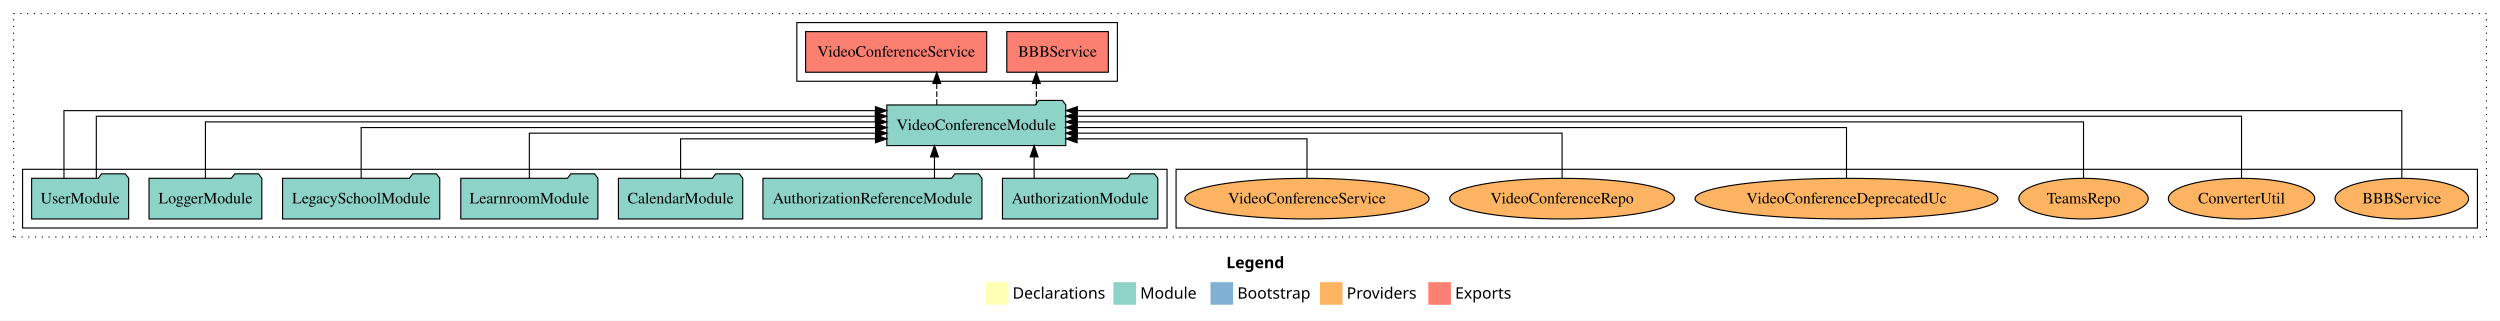
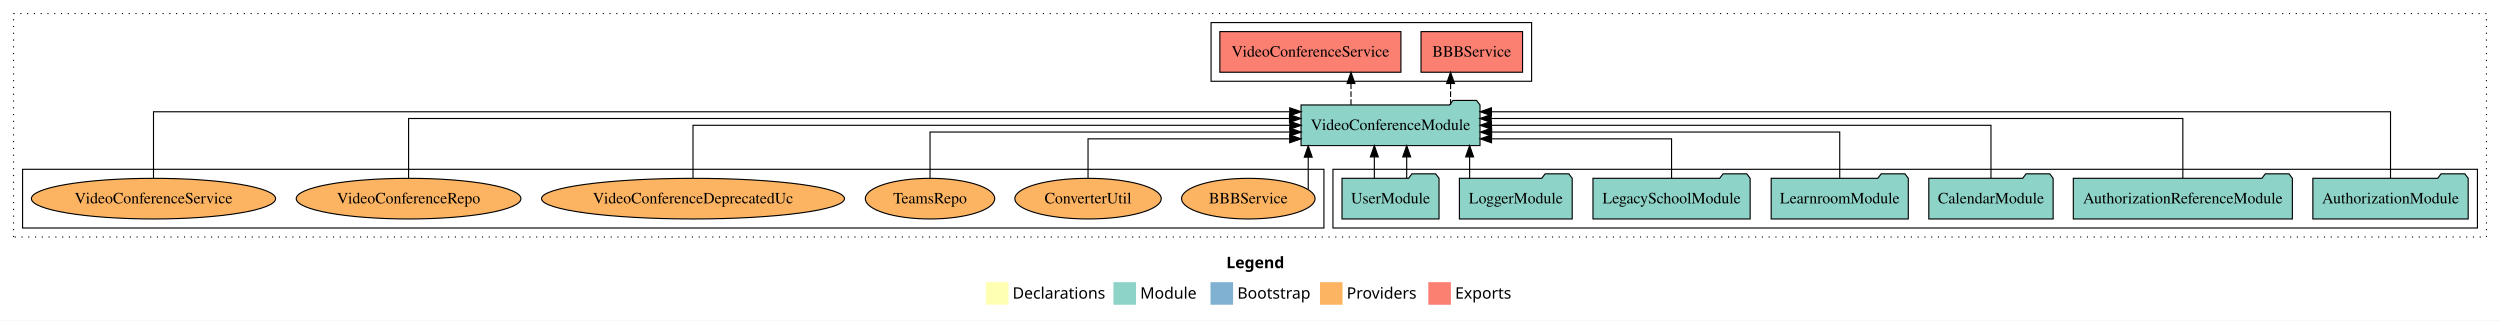
<svg xmlns="http://www.w3.org/2000/svg" width="2215pt" height="284pt" viewBox="0.00 0.00 2215.00 284.00">
  <g id="graph0" class="graph" transform="scale(1 1) rotate(0) translate(4 280)">
    <polygon fill="white" stroke="transparent" points="-4,4 -4,-280 2211,-280 2211,4 -4,4" />
    <text text-anchor="start" x="1082.51" y="-42.4" font-family="Times-12" font-weight="bold" font-size="14.00">Legend</text>
    <polygon fill="#ffffb3" stroke="transparent" points="869.5,-10 869.5,-30 889.5,-30 889.5,-10 869.5,-10" />
    <text text-anchor="start" x="893.13" y="-15.4" font-family="Times-12" font-size="14.00">  Declarations</text>
    <polygon fill="#8dd3c7" stroke="transparent" points="982.5,-10 982.5,-30 1002.5,-30 1002.5,-10 982.5,-10" />
    <text text-anchor="start" x="1006.23" y="-15.4" font-family="Times-12" font-size="14.00">  Module</text>
    <polygon fill="#80b1d3" stroke="transparent" points="1068.5,-10 1068.5,-30 1088.5,-30 1088.5,-10 1068.5,-10" />
    <text text-anchor="start" x="1092.28" y="-15.4" font-family="Times-12" font-size="14.00">  Bootstrap</text>
    <polygon fill="#fdb462" stroke="transparent" points="1165.5,-10 1165.5,-30 1185.5,-30 1185.5,-10 1165.5,-10" />
    <text text-anchor="start" x="1189.17" y="-15.4" font-family="Times-12" font-size="14.00">  Providers</text>
    <polygon fill="#fb8072" stroke="transparent" points="1261.5,-10 1261.5,-30 1281.5,-30 1281.5,-10 1261.5,-10" />
    <text text-anchor="start" x="1285.23" y="-15.4" font-family="Times-12" font-size="14.00">  Exports</text>
    <g id="clust1" class="cluster">
      <polygon fill="none" stroke="black" stroke-dasharray="1,5" points="8,-70 8,-268 2199,-268 2199,-70 8,-70" />
    </g>
-     <g id="clust6" class="cluster">
-       <polygon fill="none" stroke="black" points="1038,-78 1038,-130 2191,-130 2191,-78 1038,-78" />
+     <g id="clust3" class="cluster">
+       <polygon fill="none" stroke="black" points="1177,-78 1177,-130 2191,-130 2191,-78 1177,-78" />
    </g>
    <g id="clust4" class="cluster">
-       <polygon fill="none" stroke="black" points="702,-208 702,-260 986,-260 986,-208 702,-208" />
+       <polygon fill="none" stroke="black" points="1069,-208 1069,-260 1353,-260 1353,-208 1069,-208" />
    </g>
-     <g id="clust3" class="cluster">
-       <polygon fill="none" stroke="black" points="16,-78 16,-130 1030,-130 1030,-78 16,-78" />
+     <g id="clust6" class="cluster">
+       <polygon fill="none" stroke="black" points="16,-78 16,-130 1169,-130 1169,-78 16,-78" />
    </g>
    <g id="node1" class="node">
-       <polygon fill="#8dd3c7" stroke="black" points="1021.81,-122 1018.81,-126 997.81,-126 994.81,-122 884.19,-122 884.19,-86 1021.81,-86 1021.81,-122" />
-       <text text-anchor="middle" x="953" y="-99.8" font-family="Times,serif" font-size="14.00">AuthorizationModule</text>
+       <polygon fill="#8dd3c7" stroke="black" points="2182.81,-122 2179.81,-126 2158.81,-126 2155.81,-122 2045.19,-122 2045.19,-86 2182.81,-86 2182.81,-122" />
+       <text text-anchor="middle" x="2114" y="-99.8" font-family="Times,serif" font-size="14.00">AuthorizationModule</text>
    </g>
    <g id="node8" class="node">
-       <polygon fill="#8dd3c7" stroke="black" points="940.28,-187 937.28,-191 916.28,-191 913.28,-187 781.72,-187 781.72,-151 940.28,-151 940.28,-187" />
-       <text text-anchor="middle" x="861" y="-164.8" font-family="Times,serif" font-size="14.00">VideoConferenceModule</text>
+       <polygon fill="#8dd3c7" stroke="black" points="1307.28,-187 1304.28,-191 1283.28,-191 1280.28,-187 1148.72,-187 1148.72,-151 1307.28,-151 1307.28,-187" />
+       <text text-anchor="middle" x="1228" y="-164.8" font-family="Times,serif" font-size="14.00">VideoConferenceModule</text>
    </g>
    <g id="edge1" class="edge">
-       <path fill="none" stroke="black" d="M912.24,-122.11C912.24,-122.11 912.24,-140.99 912.24,-140.99" />
-       <polygon fill="black" stroke="black" points="908.74,-140.99 912.24,-150.99 915.74,-140.99 908.74,-140.99" />
+       <path fill="none" stroke="black" d="M2114,-122.25C2114,-145.02 2114,-181 2114,-181 2114,-181 1317.41,-181 1317.41,-181" />
+       <polygon fill="black" stroke="black" points="1317.41,-177.5 1307.41,-181 1317.41,-184.5 1317.41,-177.5" />
    </g>
    <g id="node2" class="node">
-       <polygon fill="#8dd3c7" stroke="black" points="866.04,-122 863.04,-126 842.04,-126 839.04,-122 671.96,-122 671.96,-86 866.04,-86 866.04,-122" />
-       <text text-anchor="middle" x="769" y="-99.8" font-family="Times,serif" font-size="14.00">AuthorizationReferenceModule</text>
+       <polygon fill="#8dd3c7" stroke="black" points="2027.04,-122 2024.04,-126 2003.04,-126 2000.04,-122 1832.96,-122 1832.96,-86 2027.04,-86 2027.04,-122" />
+       <text text-anchor="middle" x="1930" y="-99.8" font-family="Times,serif" font-size="14.00">AuthorizationReferenceModule</text>
    </g>
    <g id="edge2" class="edge">
-       <path fill="none" stroke="black" d="M823.94,-122.11C823.94,-122.11 823.94,-140.99 823.94,-140.99" />
-       <polygon fill="black" stroke="black" points="820.44,-140.99 823.94,-150.99 827.44,-140.99 820.44,-140.99" />
+       <path fill="none" stroke="black" d="M1930,-122.28C1930,-143.32 1930,-175 1930,-175 1930,-175 1317.16,-175 1317.16,-175" />
+       <polygon fill="black" stroke="black" points="1317.16,-171.5 1307.16,-175 1317.16,-178.5 1317.16,-171.5" />
    </g>
    <g id="node3" class="node">
-       <polygon fill="#8dd3c7" stroke="black" points="654.08,-122 651.08,-126 630.08,-126 627.08,-122 543.92,-122 543.92,-86 654.08,-86 654.08,-122" />
-       <text text-anchor="middle" x="599" y="-99.8" font-family="Times,serif" font-size="14.00">CalendarModule</text>
+       <polygon fill="#8dd3c7" stroke="black" points="1815.08,-122 1812.08,-126 1791.08,-126 1788.08,-122 1704.92,-122 1704.92,-86 1815.08,-86 1815.08,-122" />
+       <text text-anchor="middle" x="1760" y="-99.8" font-family="Times,serif" font-size="14.00">CalendarModule</text>
    </g>
    <g id="edge3" class="edge">
-       <path fill="none" stroke="black" d="M599,-122.24C599,-137.57 599,-157 599,-157 599,-157 771.68,-157 771.68,-157" />
-       <polygon fill="black" stroke="black" points="771.68,-160.5 781.68,-157 771.68,-153.5 771.68,-160.5" />
+       <path fill="none" stroke="black" d="M1760,-122.11C1760,-141.34 1760,-169 1760,-169 1760,-169 1317.36,-169 1317.36,-169" />
+       <polygon fill="black" stroke="black" points="1317.36,-165.5 1307.36,-169 1317.36,-172.5 1317.36,-165.5" />
    </g>
    <g id="node4" class="node">
-       <polygon fill="#8dd3c7" stroke="black" points="525.74,-122 522.74,-126 501.74,-126 498.74,-122 404.26,-122 404.26,-86 525.74,-86 525.74,-122" />
-       <text text-anchor="middle" x="465" y="-99.8" font-family="Times,serif" font-size="14.00">LearnroomModule</text>
+       <polygon fill="#8dd3c7" stroke="black" points="1686.74,-122 1683.74,-126 1662.74,-126 1659.74,-122 1565.26,-122 1565.26,-86 1686.74,-86 1686.74,-122" />
+       <text text-anchor="middle" x="1626" y="-99.8" font-family="Times,serif" font-size="14.00">LearnroomModule</text>
    </g>
    <g id="edge4" class="edge">
-       <path fill="none" stroke="black" d="M465,-122.03C465,-139.06 465,-162 465,-162 465,-162 771.82,-162 771.82,-162" />
-       <polygon fill="black" stroke="black" points="771.82,-165.5 781.82,-162 771.82,-158.5 771.82,-165.5" />
+       <path fill="none" stroke="black" d="M1626,-122.02C1626,-139.37 1626,-163 1626,-163 1626,-163 1317.58,-163 1317.58,-163" />
+       <polygon fill="black" stroke="black" points="1317.58,-159.5 1307.58,-163 1317.58,-166.5 1317.58,-159.5" />
    </g>
    <g id="node5" class="node">
-       <polygon fill="#8dd3c7" stroke="black" points="385.63,-122 382.63,-126 361.63,-126 358.63,-122 246.37,-122 246.37,-86 385.63,-86 385.63,-122" />
-       <text text-anchor="middle" x="316" y="-99.8" font-family="Times,serif" font-size="14.00">LegacySchoolModule</text>
+       <polygon fill="#8dd3c7" stroke="black" points="1546.63,-122 1543.63,-126 1522.63,-126 1519.63,-122 1407.37,-122 1407.37,-86 1546.63,-86 1546.63,-122" />
+       <text text-anchor="middle" x="1477" y="-99.8" font-family="Times,serif" font-size="14.00">LegacySchoolModule</text>
    </g>
    <g id="edge5" class="edge">
-       <path fill="none" stroke="black" d="M316,-122.22C316,-140.83 316,-167 316,-167 316,-167 771.75,-167 771.75,-167" />
-       <polygon fill="black" stroke="black" points="771.75,-170.5 781.75,-167 771.75,-163.5 771.75,-170.5" />
+       <path fill="none" stroke="black" d="M1477,-122.24C1477,-137.57 1477,-157 1477,-157 1477,-157 1317.47,-157 1317.47,-157" />
+       <polygon fill="black" stroke="black" points="1317.47,-153.5 1307.47,-157 1317.47,-160.5 1317.47,-153.5" />
    </g>
    <g id="node6" class="node">
-       <polygon fill="#8dd3c7" stroke="black" points="227.98,-122 224.98,-126 203.98,-126 200.98,-122 128.02,-122 128.02,-86 227.98,-86 227.98,-122" />
-       <text text-anchor="middle" x="178" y="-99.8" font-family="Times,serif" font-size="14.00">LoggerModule</text>
+       <polygon fill="#8dd3c7" stroke="black" points="1388.98,-122 1385.98,-126 1364.98,-126 1361.98,-122 1289.02,-122 1289.02,-86 1388.98,-86 1388.98,-122" />
+       <text text-anchor="middle" x="1339" y="-99.8" font-family="Times,serif" font-size="14.00">LoggerModule</text>
    </g>
    <g id="edge6" class="edge">
-       <path fill="none" stroke="black" d="M178,-122.22C178,-142.37 178,-172 178,-172 178,-172 771.65,-172 771.65,-172" />
-       <polygon fill="black" stroke="black" points="771.65,-175.5 781.65,-172 771.65,-168.5 771.65,-175.5" />
+       <path fill="none" stroke="black" d="M1298.08,-122.11C1298.08,-122.11 1298.08,-140.99 1298.08,-140.99" />
+       <polygon fill="black" stroke="black" points="1294.58,-140.99 1298.08,-150.99 1301.58,-140.99 1294.58,-140.99" />
    </g>
    <g id="node7" class="node">
-       <polygon fill="#8dd3c7" stroke="black" points="109.98,-122 106.98,-126 85.98,-126 82.98,-122 24.02,-122 24.02,-86 109.98,-86 109.98,-122" />
-       <text text-anchor="middle" x="67" y="-99.8" font-family="Times,serif" font-size="14.00">UserModule</text>
+       <polygon fill="#8dd3c7" stroke="black" points="1270.98,-122 1267.98,-126 1246.98,-126 1243.98,-122 1185.02,-122 1185.02,-86 1270.98,-86 1270.98,-122" />
+       <text text-anchor="middle" x="1228" y="-99.8" font-family="Times,serif" font-size="14.00">UserModule</text>
    </g>
    <g id="edge7" class="edge">
-       <path fill="none" stroke="black" d="M81.33,-122.04C81.33,-143.66 81.33,-177 81.33,-177 81.33,-177 771.59,-177 771.59,-177" />
-       <polygon fill="black" stroke="black" points="771.59,-180.5 781.59,-177 771.59,-173.5 771.59,-180.5" />
+       <path fill="none" stroke="black" d="M1213.67,-122.11C1213.67,-122.11 1213.67,-140.99 1213.67,-140.99" />
+       <polygon fill="black" stroke="black" points="1210.17,-140.99 1213.67,-150.99 1217.17,-140.99 1210.17,-140.99" />
    </g>
    <g id="edge8" class="edge">
-       <path fill="none" stroke="black" d="M52.67,-122.09C52.67,-145.13 52.67,-182 52.67,-182 52.67,-182 771.65,-182 771.65,-182" />
-       <polygon fill="black" stroke="black" points="771.65,-185.5 781.65,-182 771.65,-178.5 771.65,-185.5" />
+       <path fill="none" stroke="black" d="M1242.33,-122.11C1242.33,-122.11 1242.33,-140.99 1242.33,-140.99" />
+       <polygon fill="black" stroke="black" points="1238.83,-140.99 1242.33,-150.99 1245.83,-140.99 1238.83,-140.99" />
    </g>
    <g id="node9" class="node">
-       <polygon fill="#fb8072" stroke="black" points="977.99,-252 888.01,-252 888.01,-216 977.99,-216 977.99,-252" />
-       <text text-anchor="middle" x="933" y="-229.8" font-family="Times,serif" font-size="14.00">BBBService </text>
+       <polygon fill="#fb8072" stroke="black" points="1344.99,-252 1255.01,-252 1255.01,-216 1344.99,-216 1344.99,-252" />
+       <text text-anchor="middle" x="1300" y="-229.8" font-family="Times,serif" font-size="14.00">BBBService </text>
    </g>
    <g id="edge9" class="edge">
-       <path fill="none" stroke="black" stroke-dasharray="5,2" d="M914.2,-187.11C914.2,-187.11 914.2,-205.99 914.2,-205.99" />
-       <polygon fill="black" stroke="black" points="910.7,-205.99 914.2,-215.99 917.7,-205.99 910.7,-205.99" />
+       <path fill="none" stroke="black" stroke-dasharray="5,2" d="M1281.2,-187.11C1281.2,-187.11 1281.2,-205.99 1281.2,-205.99" />
+       <polygon fill="black" stroke="black" points="1277.7,-205.99 1281.2,-215.99 1284.7,-205.99 1277.7,-205.99" />
    </g>
    <g id="node10" class="node">
-       <polygon fill="#fb8072" stroke="black" points="870.21,-252 709.79,-252 709.79,-216 870.21,-216 870.21,-252" />
-       <text text-anchor="middle" x="790" y="-229.8" font-family="Times,serif" font-size="14.00">VideoConferenceService </text>
+       <polygon fill="#fb8072" stroke="black" points="1237.21,-252 1076.79,-252 1076.79,-216 1237.21,-216 1237.21,-252" />
+       <text text-anchor="middle" x="1157" y="-229.8" font-family="Times,serif" font-size="14.00">VideoConferenceService </text>
    </g>
    <g id="edge10" class="edge">
-       <path fill="none" stroke="black" stroke-dasharray="5,2" d="M825.98,-187.11C825.98,-187.11 825.98,-205.99 825.98,-205.99" />
-       <polygon fill="black" stroke="black" points="822.48,-205.99 825.98,-215.99 829.48,-205.99 822.48,-205.99" />
+       <path fill="none" stroke="black" stroke-dasharray="5,2" d="M1192.98,-187.11C1192.98,-187.11 1192.98,-205.99 1192.98,-205.99" />
+       <polygon fill="black" stroke="black" points="1189.48,-205.99 1192.98,-215.99 1196.48,-205.99 1189.48,-205.99" />
    </g>
    <g id="node11" class="node">
-       <ellipse fill="#fdb462" stroke="black" cx="2124" cy="-104" rx="59.13" ry="18" />
-       <text text-anchor="middle" x="2124" y="-99.8" font-family="Times,serif" font-size="14.00">BBBService</text>
+       <ellipse fill="#fdb462" stroke="black" cx="1102" cy="-104" rx="59.13" ry="18" />
+       <text text-anchor="middle" x="1102" y="-99.8" font-family="Times,serif" font-size="14.00">BBBService</text>
    </g>
    <g id="edge11" class="edge">
-       <path fill="none" stroke="black" d="M2124,-122.09C2124,-145.13 2124,-182 2124,-182 2124,-182 950.48,-182 950.48,-182" />
-       <polygon fill="black" stroke="black" points="950.48,-178.5 940.48,-182 950.48,-185.5 950.48,-178.5" />
+       <path fill="none" stroke="black" d="M1155.09,-112.23C1155.09,-112.23 1155.09,-140.76 1155.09,-140.76" />
+       <polygon fill="black" stroke="black" points="1151.59,-140.76 1155.09,-150.76 1158.59,-140.76 1151.59,-140.76" />
    </g>
    <g id="node12" class="node">
-       <ellipse fill="#fdb462" stroke="black" cx="1982" cy="-104" rx="64.84" ry="18" />
-       <text text-anchor="middle" x="1982" y="-99.8" font-family="Times,serif" font-size="14.00">ConverterUtil</text>
+       <ellipse fill="#fdb462" stroke="black" cx="960" cy="-104" rx="64.84" ry="18" />
+       <text text-anchor="middle" x="960" y="-99.8" font-family="Times,serif" font-size="14.00">ConverterUtil</text>
    </g>
    <g id="edge12" class="edge">
-       <path fill="none" stroke="black" d="M1982,-122.04C1982,-143.66 1982,-177 1982,-177 1982,-177 950.27,-177 950.27,-177" />
-       <polygon fill="black" stroke="black" points="950.27,-173.5 940.27,-177 950.27,-180.5 950.27,-173.5" />
+       <path fill="none" stroke="black" d="M960,-122.24C960,-137.57 960,-157 960,-157 960,-157 1138.68,-157 1138.68,-157" />
+       <polygon fill="black" stroke="black" points="1138.68,-160.5 1148.68,-157 1138.68,-153.5 1138.68,-160.5" />
    </g>
    <g id="node13" class="node">
-       <ellipse fill="#fdb462" stroke="black" cx="1842" cy="-104" rx="57.32" ry="18" />
-       <text text-anchor="middle" x="1842" y="-99.8" font-family="Times,serif" font-size="14.00">TeamsRepo</text>
+       <ellipse fill="#fdb462" stroke="black" cx="820" cy="-104" rx="57.32" ry="18" />
+       <text text-anchor="middle" x="820" y="-99.8" font-family="Times,serif" font-size="14.00">TeamsRepo</text>
    </g>
    <g id="edge13" class="edge">
-       <path fill="none" stroke="black" d="M1842,-122.22C1842,-142.37 1842,-172 1842,-172 1842,-172 950.45,-172 950.45,-172" />
-       <polygon fill="black" stroke="black" points="950.45,-168.5 940.45,-172 950.45,-175.5 950.45,-168.5" />
+       <path fill="none" stroke="black" d="M820,-122.02C820,-139.37 820,-163 820,-163 820,-163 1138.85,-163 1138.85,-163" />
+       <polygon fill="black" stroke="black" points="1138.85,-166.5 1148.85,-163 1138.85,-159.5 1138.85,-166.5" />
    </g>
    <g id="node14" class="node">
-       <ellipse fill="#fdb462" stroke="black" cx="1632" cy="-104" rx="134.21" ry="18" />
-       <text text-anchor="middle" x="1632" y="-99.8" font-family="Times,serif" font-size="14.00">VideoConferenceDeprecatedUc</text>
+       <ellipse fill="#fdb462" stroke="black" cx="610" cy="-104" rx="134.21" ry="18" />
+       <text text-anchor="middle" x="610" y="-99.8" font-family="Times,serif" font-size="14.00">VideoConferenceDeprecatedUc</text>
    </g>
    <g id="edge14" class="edge">
-       <path fill="none" stroke="black" d="M1632,-122.22C1632,-140.83 1632,-167 1632,-167 1632,-167 950.25,-167 950.25,-167" />
-       <polygon fill="black" stroke="black" points="950.25,-163.5 940.25,-167 950.25,-170.5 950.25,-163.5" />
+       <path fill="none" stroke="black" d="M610,-122.11C610,-141.34 610,-169 610,-169 610,-169 1138.79,-169 1138.79,-169" />
+       <polygon fill="black" stroke="black" points="1138.79,-172.5 1148.79,-169 1138.79,-165.5 1138.79,-172.5" />
    </g>
    <g id="node15" class="node">
-       <ellipse fill="#fdb462" stroke="black" cx="1380" cy="-104" rx="99.54" ry="18" />
-       <text text-anchor="middle" x="1380" y="-99.8" font-family="Times,serif" font-size="14.00">VideoConferenceRepo</text>
+       <ellipse fill="#fdb462" stroke="black" cx="358" cy="-104" rx="99.54" ry="18" />
+       <text text-anchor="middle" x="358" y="-99.8" font-family="Times,serif" font-size="14.00">VideoConferenceRepo</text>
    </g>
    <g id="edge15" class="edge">
-       <path fill="none" stroke="black" d="M1380,-122.03C1380,-139.06 1380,-162 1380,-162 1380,-162 950.39,-162 950.39,-162" />
-       <polygon fill="black" stroke="black" points="950.39,-158.5 940.39,-162 950.39,-165.5 950.39,-158.5" />
+       <path fill="none" stroke="black" d="M358,-122.28C358,-143.32 358,-175 358,-175 358,-175 1138.49,-175 1138.49,-175" />
+       <polygon fill="black" stroke="black" points="1138.49,-178.5 1148.49,-175 1138.49,-171.5 1138.49,-178.5" />
    </g>
    <g id="node16" class="node">
-       <ellipse fill="#fdb462" stroke="black" cx="1154" cy="-104" rx="108.19" ry="18" />
-       <text text-anchor="middle" x="1154" y="-99.8" font-family="Times,serif" font-size="14.00">VideoConferenceService</text>
+       <ellipse fill="#fdb462" stroke="black" cx="132" cy="-104" rx="108.19" ry="18" />
+       <text text-anchor="middle" x="132" y="-99.8" font-family="Times,serif" font-size="14.00">VideoConferenceService</text>
    </g>
    <g id="edge16" class="edge">
-       <path fill="none" stroke="black" d="M1154,-122.24C1154,-137.57 1154,-157 1154,-157 1154,-157 950.29,-157 950.29,-157" />
-       <polygon fill="black" stroke="black" points="950.29,-153.5 940.29,-157 950.29,-160.5 950.29,-153.5" />
+       <path fill="none" stroke="black" d="M132,-122.25C132,-145.02 132,-181 132,-181 132,-181 1138.74,-181 1138.74,-181" />
+       <polygon fill="black" stroke="black" points="1138.74,-184.5 1148.74,-181 1138.74,-177.5 1138.74,-184.5" />
    </g>
  </g>
</svg>
